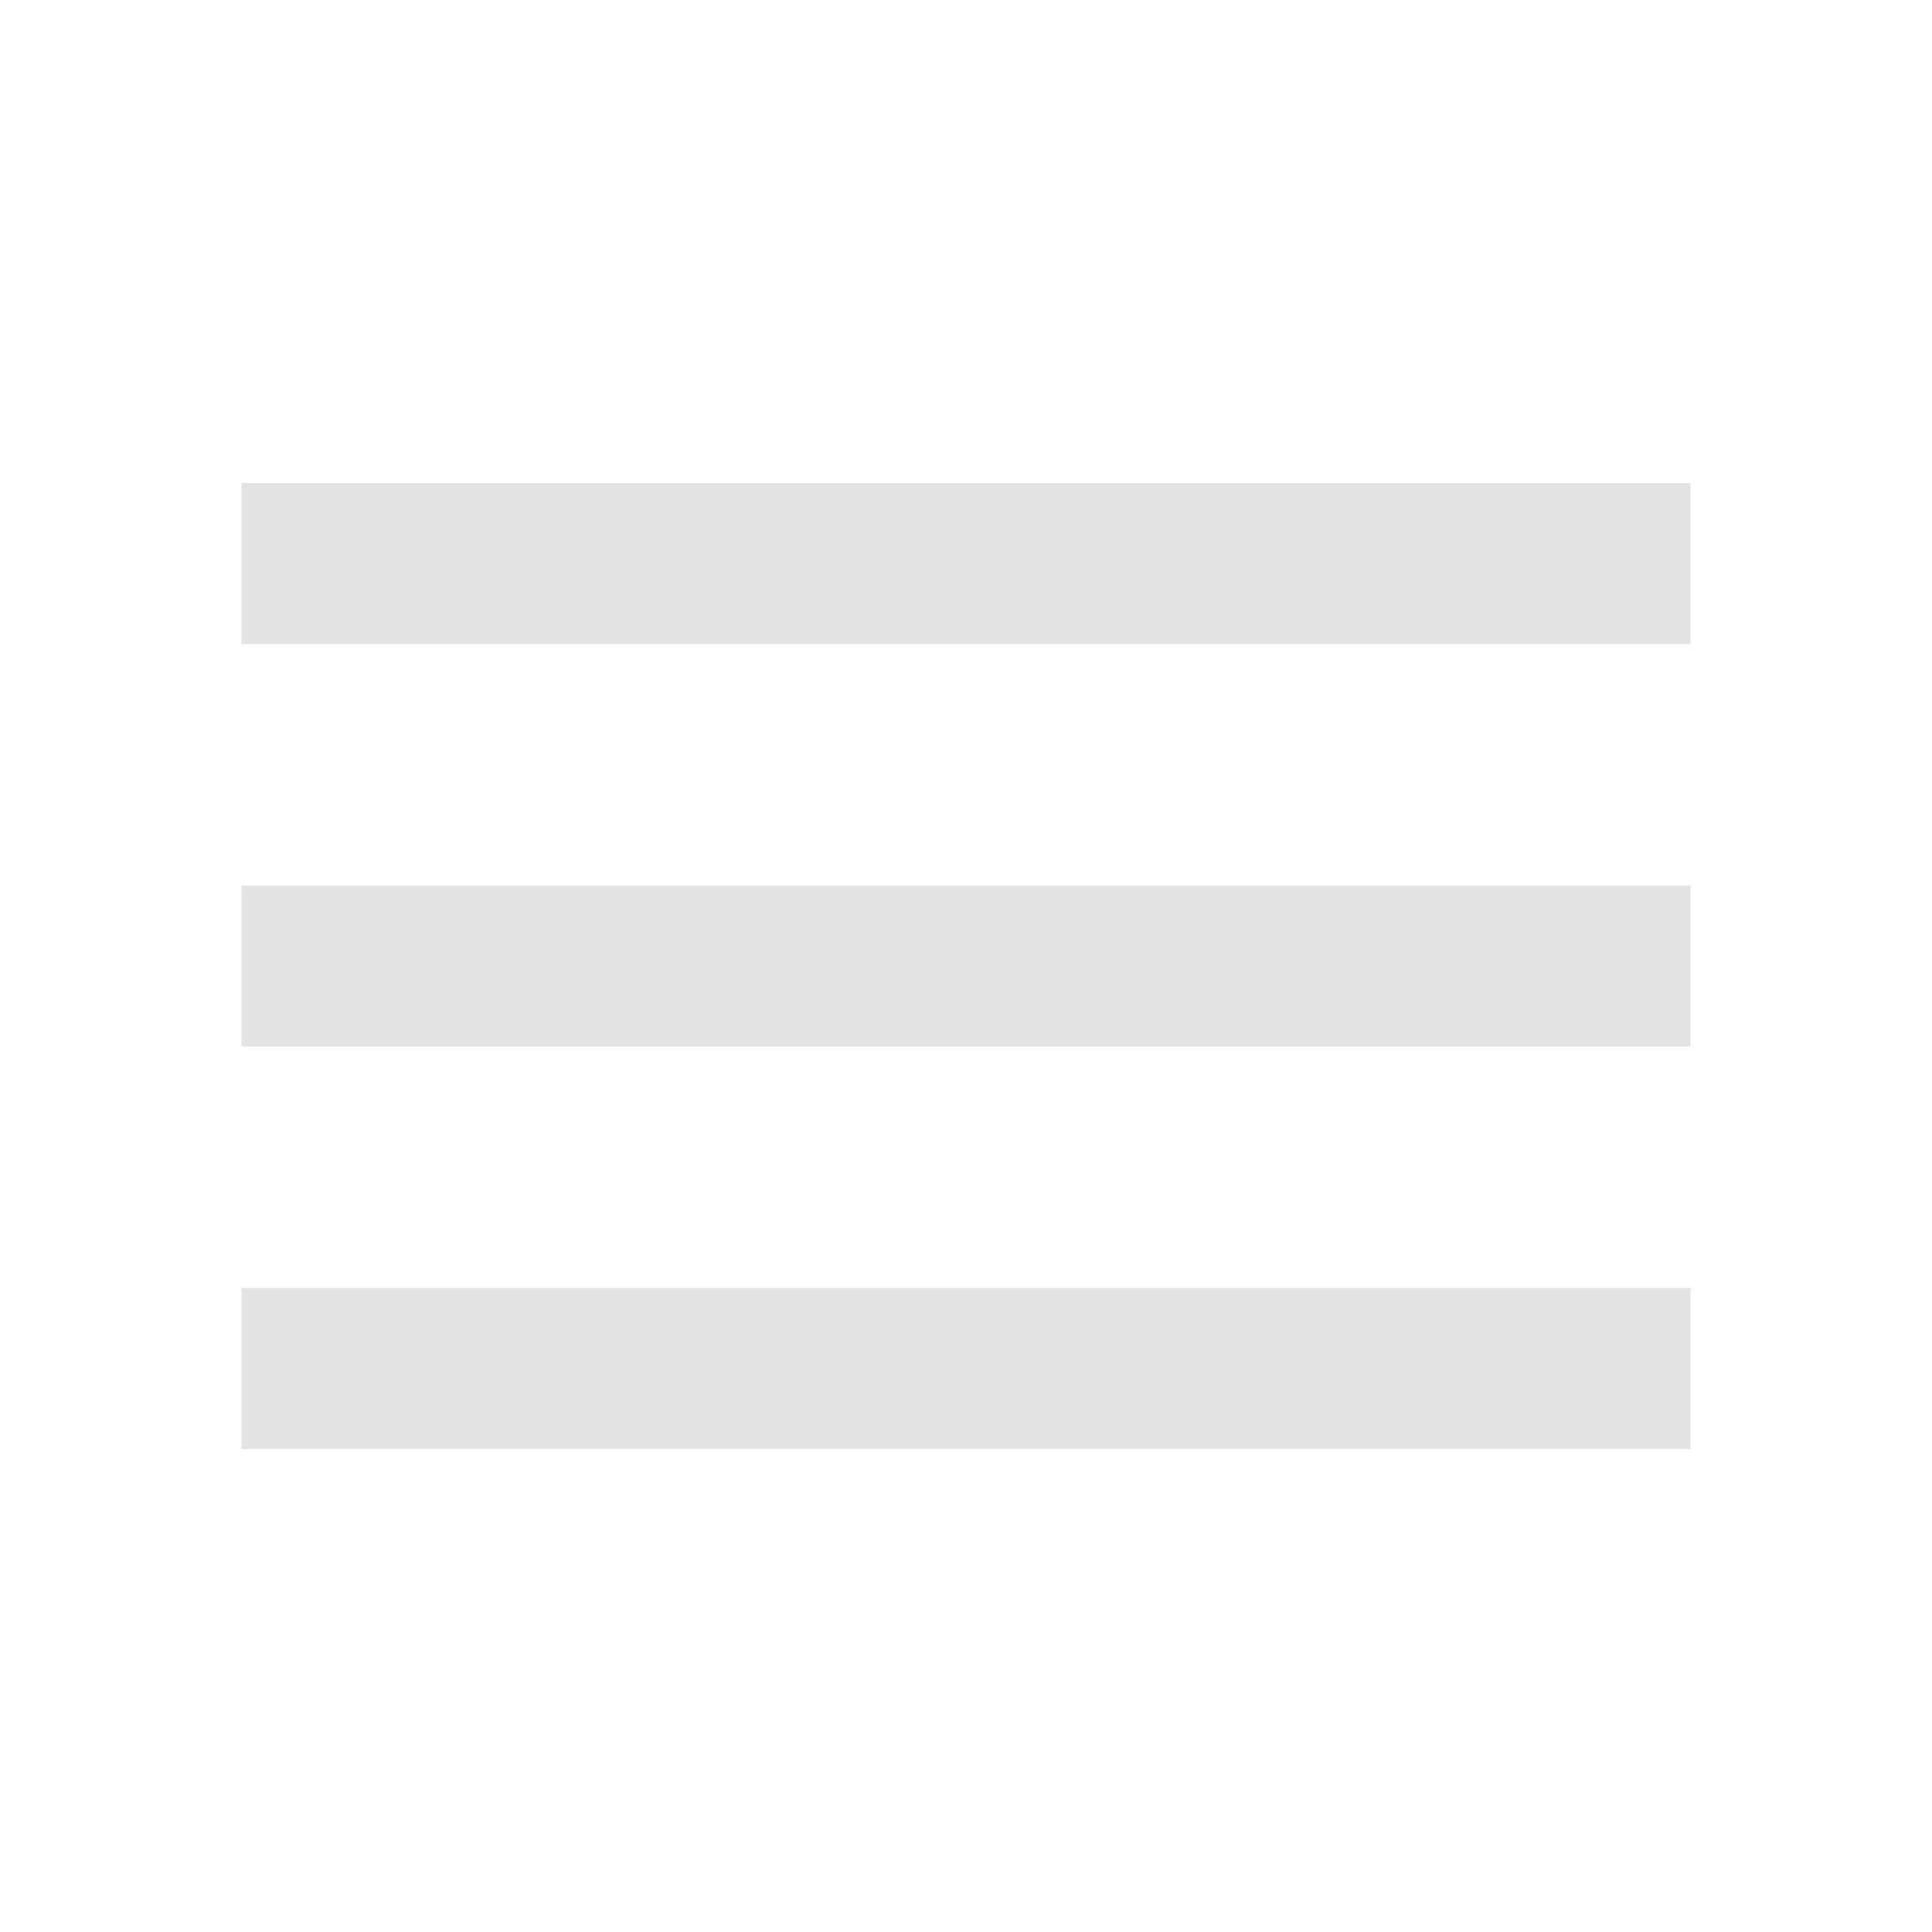
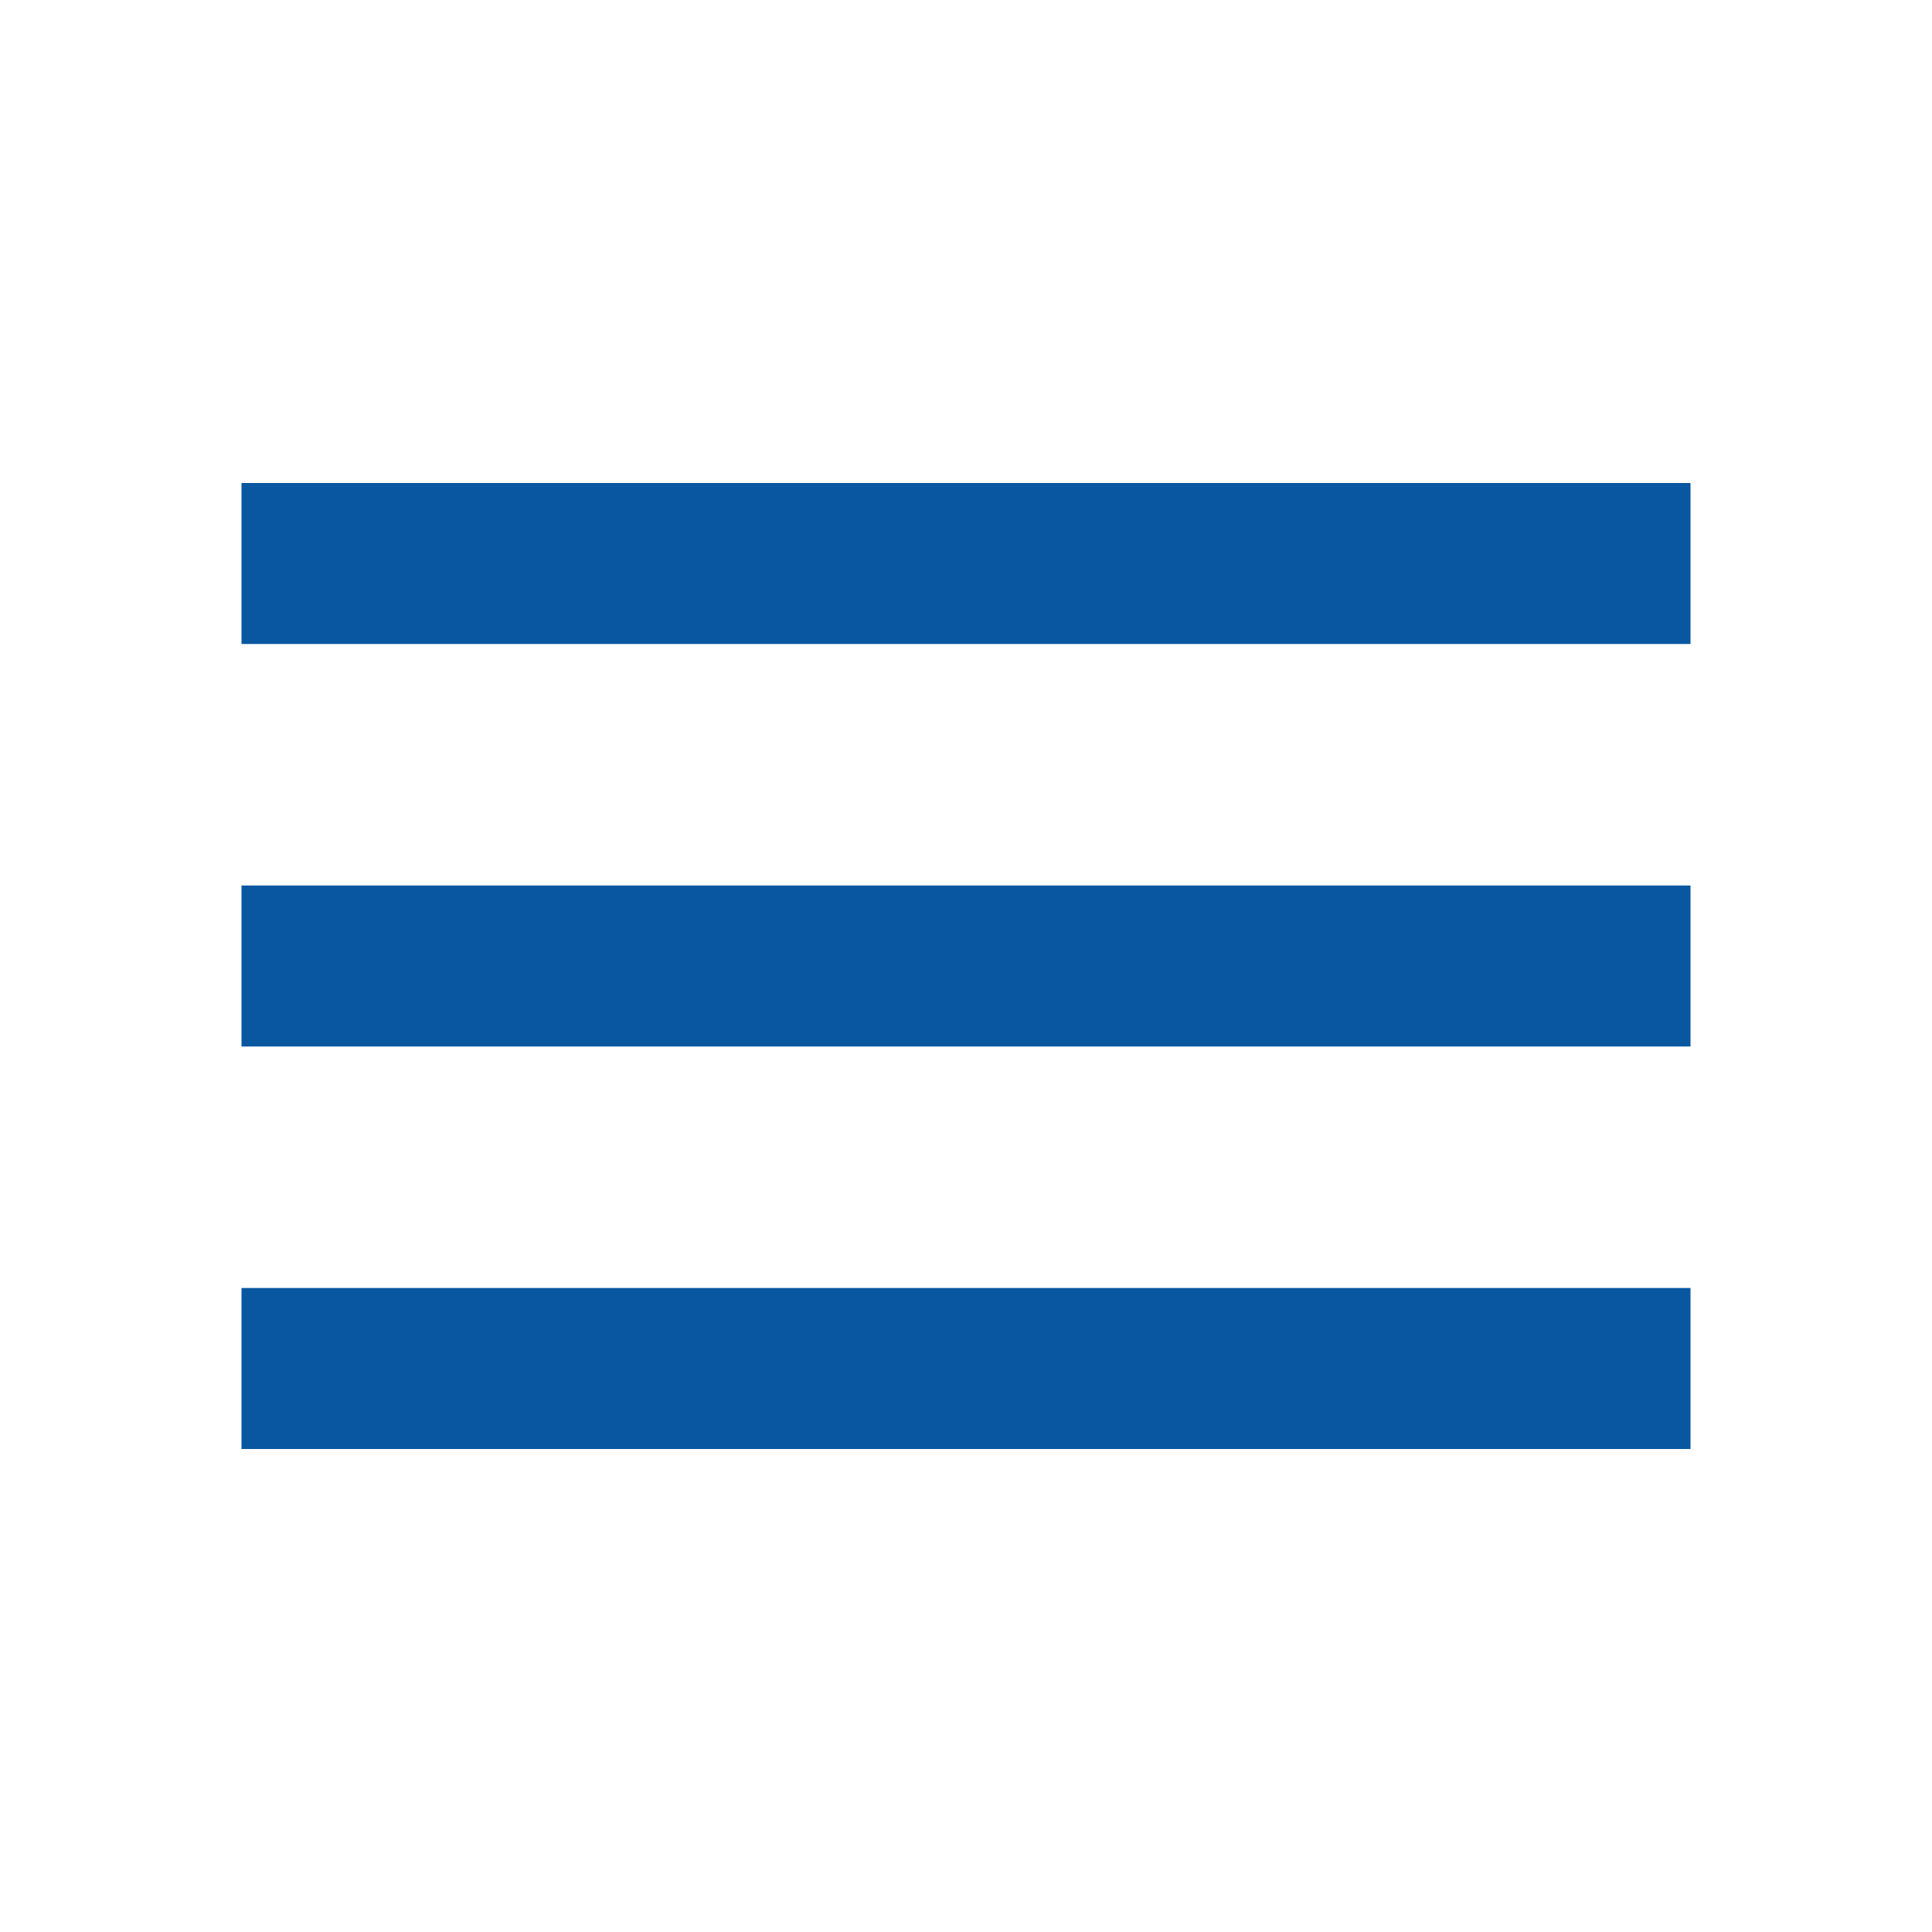
- <svg xmlns="http://www.w3.org/2000/svg" height="24px" viewBox="0 -960 960 960" width="24px" fill="#e3e3e3">
+ <svg xmlns="http://www.w3.org/2000/svg" height="24px" viewBox="0 -960 960 960" width="24px" fill=" #0857a0">
  <path d="M120-240v-80h720v80H120Zm0-200v-80h720v80H120Zm0-200v-80h720v80H120Z" />
</svg>
